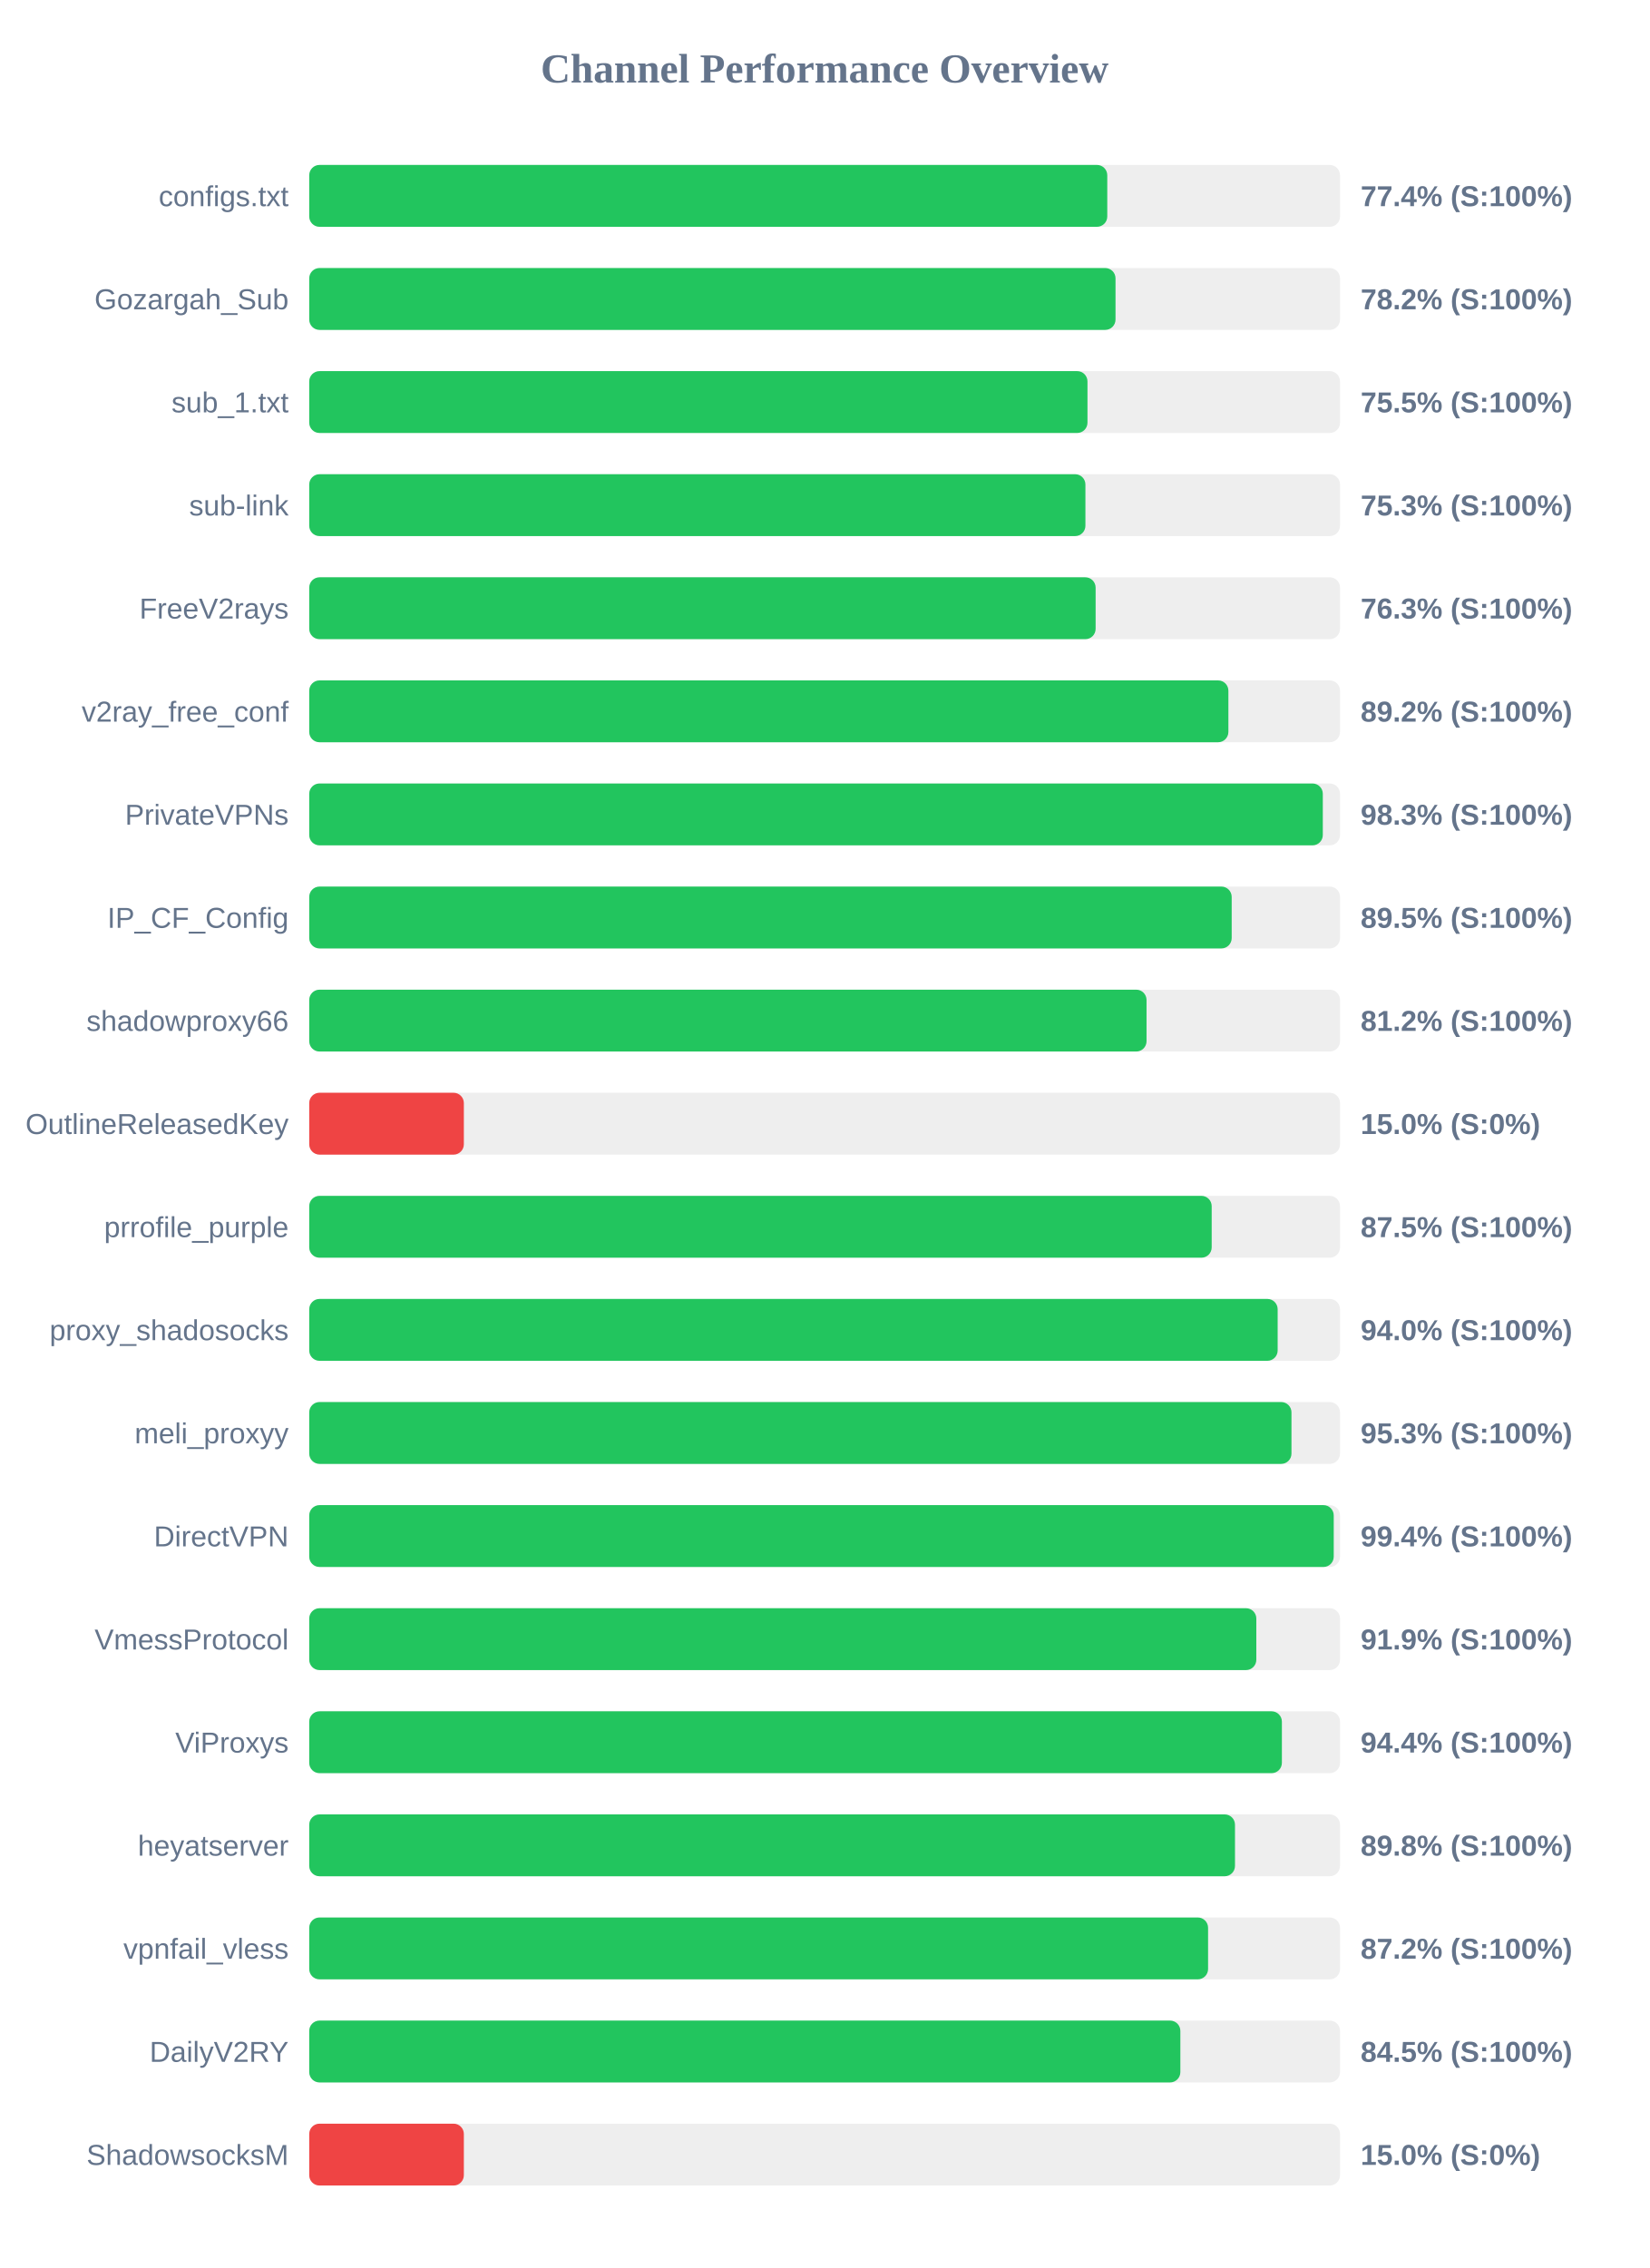
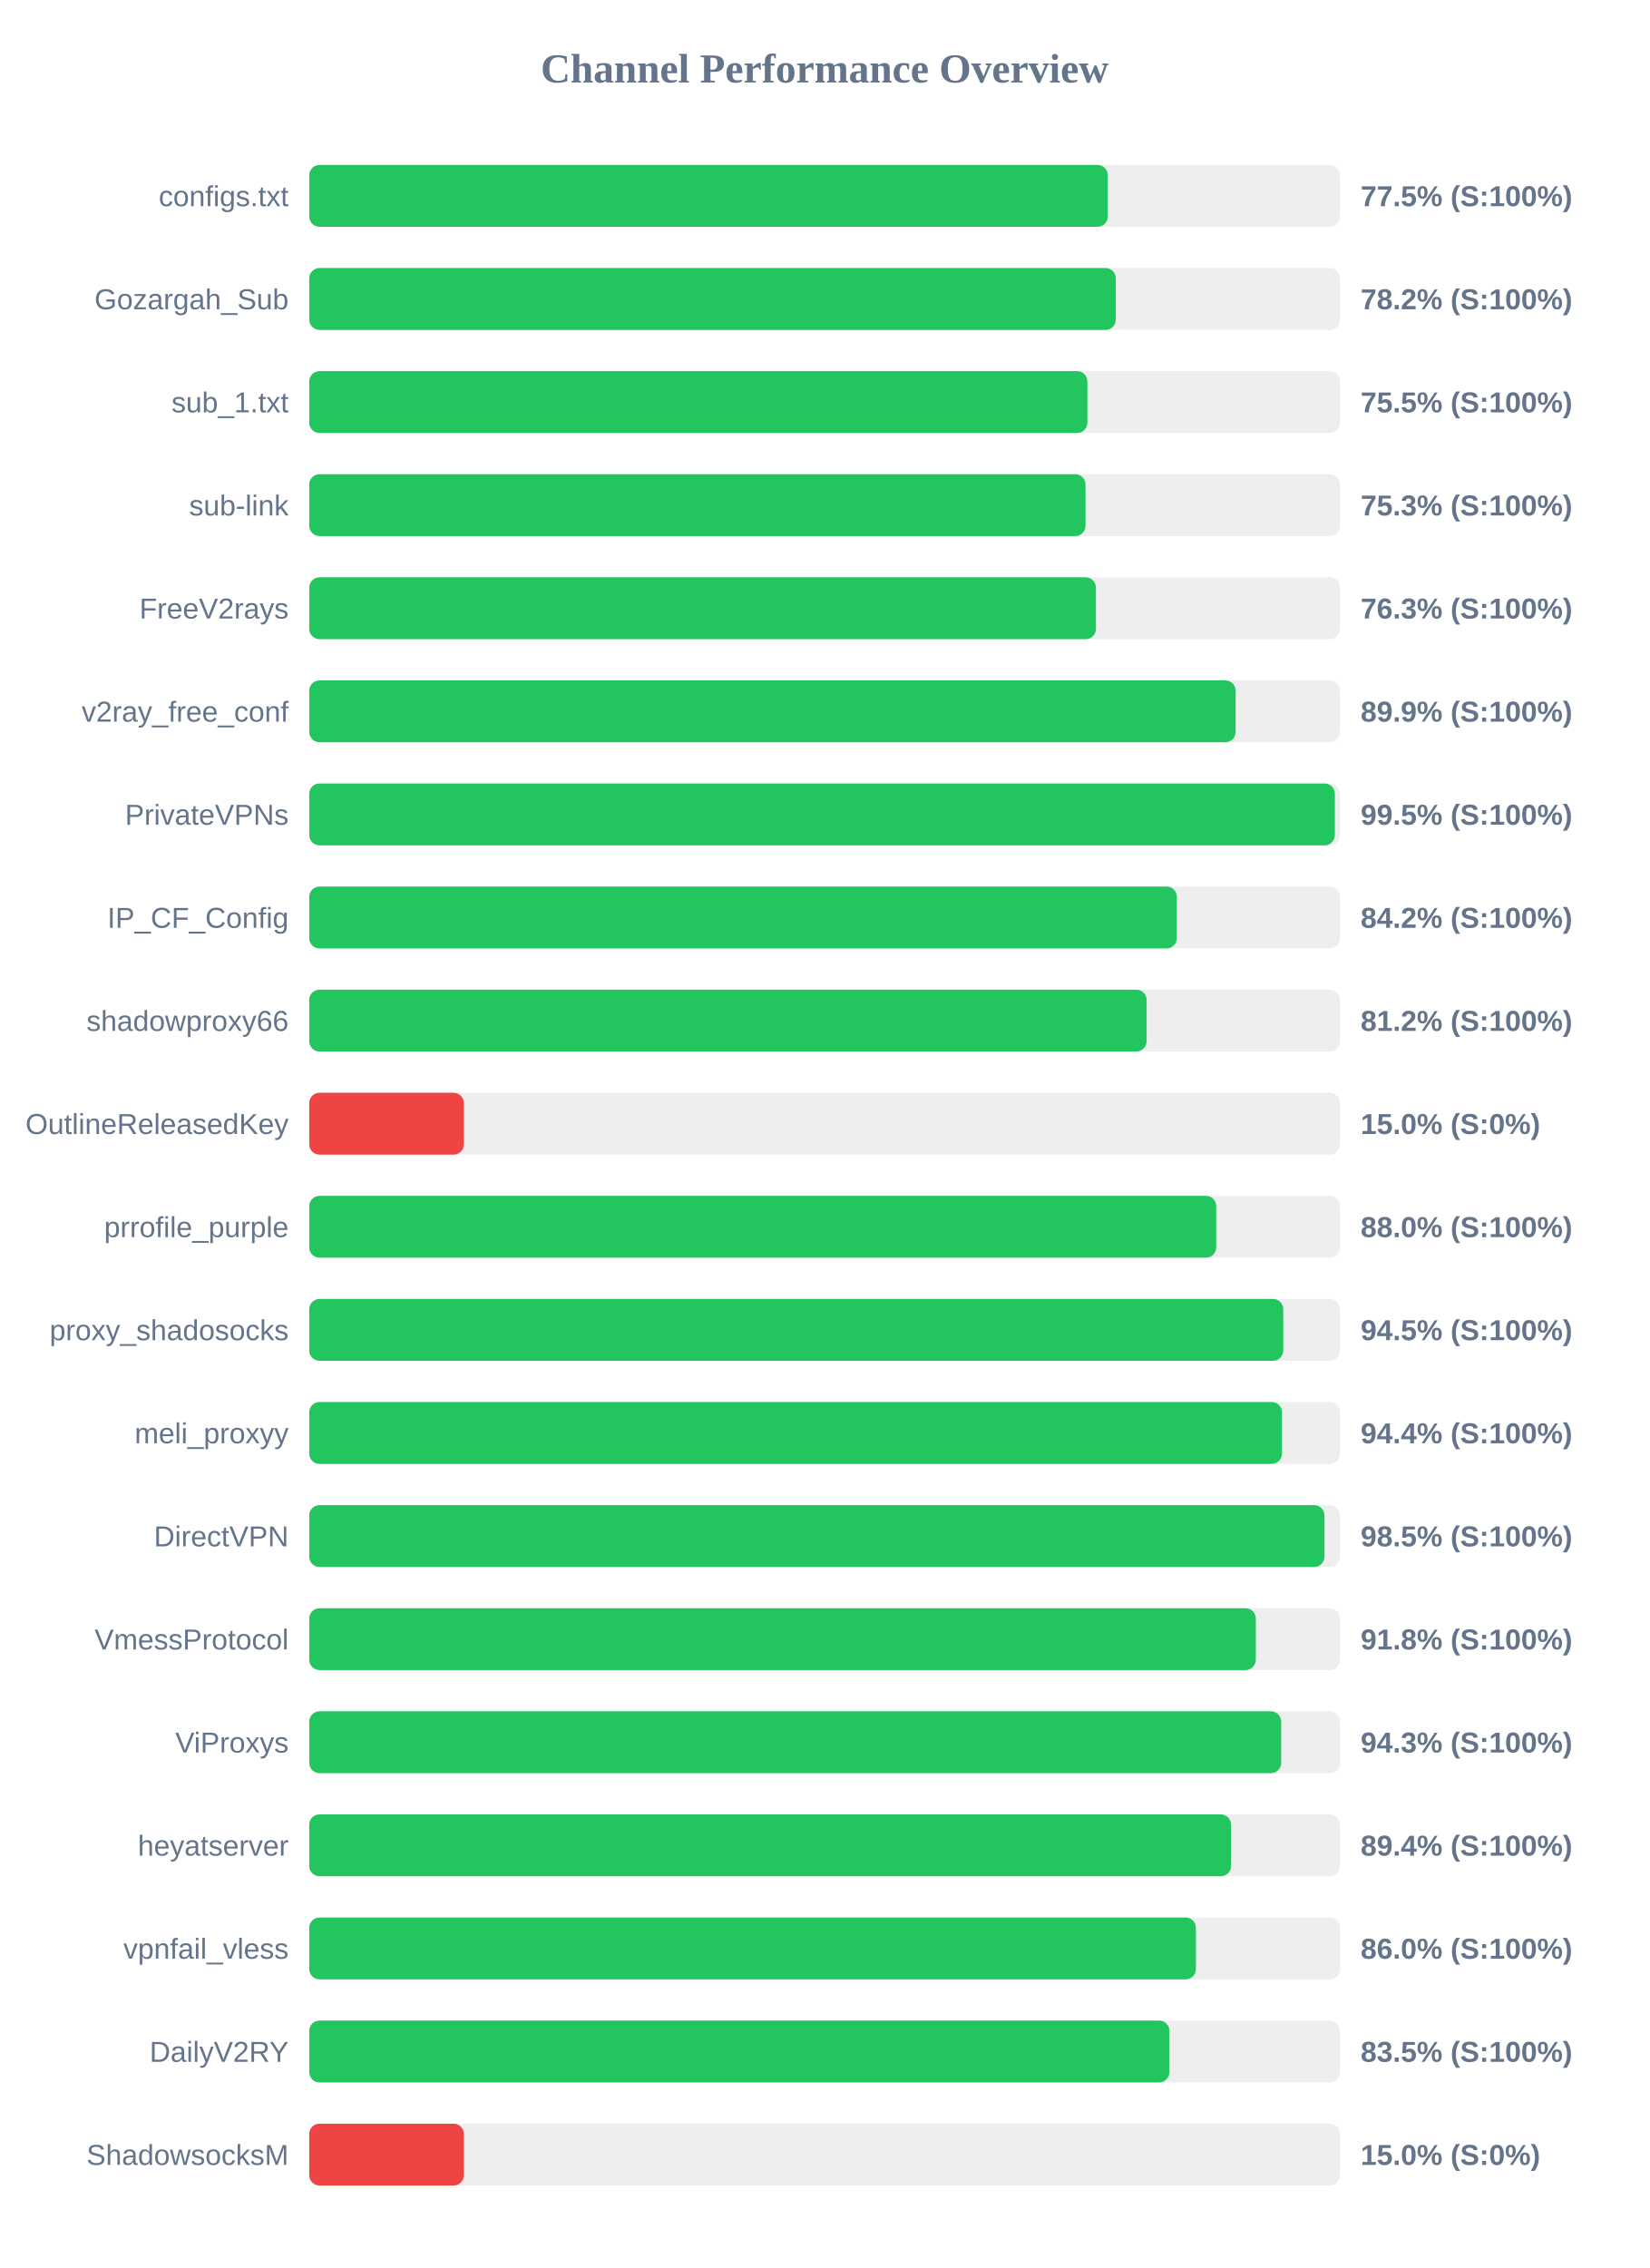
<svg xmlns="http://www.w3.org/2000/svg" width="800" height="1100" version="1.1">
  <style>
        .row { font: 14px Arial; fill: #64748b; }
        .score { font: bold 14px Arial; fill: #64748b; }
    </style>
  <text x="400" y="40" text-anchor="middle" font-size="20px" font-weight="bold" fill="#64748b">Channel Performance Overview</text>
  <rect x="150" y="80" width="500" height="30" fill="#eee" rx="5" />
-   <rect x="150" y="80" width="387.1" height="30" fill="#22c55e" rx="5" />
+   <rect x="150" y="80" width="387.35" height="30" fill="#22c55e" rx="5" />
  <text x="140" y="100" text-anchor="end" class="row">configs.txt</text>
-   <text x="660" y="100" text-anchor="start" class="score">77.4% (S:100%)</text>
+   <text x="660" y="100" text-anchor="start" class="score">77.5% (S:100%)</text>
  <rect x="150" y="130" width="500" height="30" fill="#eee" rx="5" />
-   <rect x="150" y="130" width="391.1" height="30" fill="#22c55e" rx="5" />
+   <rect x="150" y="130" width="391.25" height="30" fill="#22c55e" rx="5" />
  <text x="140" y="150" text-anchor="end" class="row">Gozargah_Sub</text>
  <text x="660" y="150" text-anchor="start" class="score">78.2% (S:100%)</text>
  <rect x="150" y="180" width="500" height="30" fill="#eee" rx="5" />
-   <rect x="150" y="180" width="377.5" height="30" fill="#22c55e" rx="5" />
+   <rect x="150" y="180" width="377.45" height="30" fill="#22c55e" rx="5" />
  <text x="140" y="200" text-anchor="end" class="row">sub_1.txt</text>
  <text x="660" y="200" text-anchor="start" class="score">75.5% (S:100%)</text>
  <rect x="150" y="230" width="500" height="30" fill="#eee" rx="5" />
-   <rect x="150" y="230" width="376.5" height="30" fill="#22c55e" rx="5" />
+   <rect x="150" y="230" width="376.55" height="30" fill="#22c55e" rx="5" />
  <text x="140" y="250" text-anchor="end" class="row">sub-link</text>
  <text x="660" y="250" text-anchor="start" class="score">75.3% (S:100%)</text>
  <rect x="150" y="280" width="500" height="30" fill="#eee" rx="5" />
-   <rect x="150" y="280" width="381.45" height="30" fill="#22c55e" rx="5" />
+   <rect x="150" y="280" width="381.6" height="30" fill="#22c55e" rx="5" />
  <text x="140" y="300" text-anchor="end" class="row">FreeV2rays</text>
  <text x="660" y="300" text-anchor="start" class="score">76.3% (S:100%)</text>
  <rect x="150" y="330" width="500" height="30" fill="#eee" rx="5" />
-   <rect x="150" y="330" width="445.85" height="30" fill="#22c55e" rx="5" />
+   <rect x="150" y="330" width="449.35" height="30" fill="#22c55e" rx="5" />
  <text x="140" y="350" text-anchor="end" class="row">v2ray_free_conf</text>
-   <text x="660" y="350" text-anchor="start" class="score">89.2% (S:100%)</text>
+   <text x="660" y="350" text-anchor="start" class="score">89.9% (S:100%)</text>
  <rect x="150" y="380" width="500" height="30" fill="#eee" rx="5" />
-   <rect x="150" y="380" width="491.65" height="30" fill="#22c55e" rx="5" />
+   <rect x="150" y="380" width="497.5" height="30" fill="#22c55e" rx="5" />
  <text x="140" y="400" text-anchor="end" class="row">PrivateVPNs</text>
-   <text x="660" y="400" text-anchor="start" class="score">98.3% (S:100%)</text>
+   <text x="660" y="400" text-anchor="start" class="score">99.5% (S:100%)</text>
  <rect x="150" y="430" width="500" height="30" fill="#eee" rx="5" />
-   <rect x="150" y="430" width="447.45" height="30" fill="#22c55e" rx="5" />
+   <rect x="150" y="430" width="420.85" height="30" fill="#22c55e" rx="5" />
  <text x="140" y="450" text-anchor="end" class="row">IP_CF_Config</text>
-   <text x="660" y="450" text-anchor="start" class="score">89.5% (S:100%)</text>
+   <text x="660" y="450" text-anchor="start" class="score">84.2% (S:100%)</text>
  <rect x="150" y="480" width="500" height="30" fill="#eee" rx="5" />
-   <rect x="150" y="480" width="406.15" height="30" fill="#22c55e" rx="5" />
+   <rect x="150" y="480" width="406.2" height="30" fill="#22c55e" rx="5" />
  <text x="140" y="500" text-anchor="end" class="row">shadowproxy66</text>
  <text x="660" y="500" text-anchor="start" class="score">81.2% (S:100%)</text>
  <rect x="150" y="530" width="500" height="30" fill="#eee" rx="5" />
  <rect x="150" y="530" width="75.0" height="30" fill="#ef4444" rx="5" />
  <text x="140" y="550" text-anchor="end" class="row">OutlineReleasedKey</text>
  <text x="660" y="550" text-anchor="start" class="score">15.0% (S:0%)</text>
  <rect x="150" y="580" width="500" height="30" fill="#eee" rx="5" />
-   <rect x="150" y="580" width="437.75" height="30" fill="#22c55e" rx="5" />
+   <rect x="150" y="580" width="439.95" height="30" fill="#22c55e" rx="5" />
  <text x="140" y="600" text-anchor="end" class="row">prrofile_purple</text>
-   <text x="660" y="600" text-anchor="start" class="score">87.5% (S:100%)</text>
+   <text x="660" y="600" text-anchor="start" class="score">88.0% (S:100%)</text>
  <rect x="150" y="630" width="500" height="30" fill="#eee" rx="5" />
-   <rect x="150" y="630" width="469.75" height="30" fill="#22c55e" rx="5" />
+   <rect x="150" y="630" width="472.45" height="30" fill="#22c55e" rx="5" />
  <text x="140" y="650" text-anchor="end" class="row">proxy_shadosocks</text>
-   <text x="660" y="650" text-anchor="start" class="score">94.0% (S:100%)</text>
+   <text x="660" y="650" text-anchor="start" class="score">94.5% (S:100%)</text>
  <rect x="150" y="680" width="500" height="30" fill="#eee" rx="5" />
-   <rect x="150" y="680" width="476.45" height="30" fill="#22c55e" rx="5" />
+   <rect x="150" y="680" width="471.85" height="30" fill="#22c55e" rx="5" />
  <text x="140" y="700" text-anchor="end" class="row">meli_proxyy</text>
-   <text x="660" y="700" text-anchor="start" class="score">95.3% (S:100%)</text>
+   <text x="660" y="700" text-anchor="start" class="score">94.4% (S:100%)</text>
  <rect x="150" y="730" width="500" height="30" fill="#eee" rx="5" />
-   <rect x="150" y="730" width="496.95" height="30" fill="#22c55e" rx="5" />
+   <rect x="150" y="730" width="492.45" height="30" fill="#22c55e" rx="5" />
  <text x="140" y="750" text-anchor="end" class="row">DirectVPN</text>
-   <text x="660" y="750" text-anchor="start" class="score">99.4% (S:100%)</text>
+   <text x="660" y="750" text-anchor="start" class="score">98.5% (S:100%)</text>
  <rect x="150" y="780" width="500" height="30" fill="#eee" rx="5" />
-   <rect x="150" y="780" width="459.4" height="30" fill="#22c55e" rx="5" />
+   <rect x="150" y="780" width="459.15" height="30" fill="#22c55e" rx="5" />
  <text x="140" y="800" text-anchor="end" class="row">VmessProtocol</text>
-   <text x="660" y="800" text-anchor="start" class="score">91.9% (S:100%)</text>
+   <text x="660" y="800" text-anchor="start" class="score">91.8% (S:100%)</text>
  <rect x="150" y="830" width="500" height="30" fill="#eee" rx="5" />
-   <rect x="150" y="830" width="471.8" height="30" fill="#22c55e" rx="5" />
+   <rect x="150" y="830" width="471.45" height="30" fill="#22c55e" rx="5" />
  <text x="140" y="850" text-anchor="end" class="row">ViProxys</text>
-   <text x="660" y="850" text-anchor="start" class="score">94.4% (S:100%)</text>
+   <text x="660" y="850" text-anchor="start" class="score">94.3% (S:100%)</text>
  <rect x="150" y="880" width="500" height="30" fill="#eee" rx="5" />
-   <rect x="150" y="880" width="449.05" height="30" fill="#22c55e" rx="5" />
+   <rect x="150" y="880" width="447.15" height="30" fill="#22c55e" rx="5" />
  <text x="140" y="900" text-anchor="end" class="row">heyatserver</text>
-   <text x="660" y="900" text-anchor="start" class="score">89.8% (S:100%)</text>
+   <text x="660" y="900" text-anchor="start" class="score">89.4% (S:100%)</text>
  <rect x="150" y="930" width="500" height="30" fill="#eee" rx="5" />
-   <rect x="150" y="930" width="436.0" height="30" fill="#22c55e" rx="5" />
+   <rect x="150" y="930" width="430.1" height="30" fill="#22c55e" rx="5" />
  <text x="140" y="950" text-anchor="end" class="row">vpnfail_vless</text>
-   <text x="660" y="950" text-anchor="start" class="score">87.2% (S:100%)</text>
+   <text x="660" y="950" text-anchor="start" class="score">86.0% (S:100%)</text>
  <rect x="150" y="980" width="500" height="30" fill="#eee" rx="5" />
-   <rect x="150" y="980" width="422.55" height="30" fill="#22c55e" rx="5" />
+   <rect x="150" y="980" width="417.25" height="30" fill="#22c55e" rx="5" />
  <text x="140" y="1000" text-anchor="end" class="row">DailyV2RY</text>
-   <text x="660" y="1000" text-anchor="start" class="score">84.5% (S:100%)</text>
+   <text x="660" y="1000" text-anchor="start" class="score">83.5% (S:100%)</text>
  <rect x="150" y="1030" width="500" height="30" fill="#eee" rx="5" />
  <rect x="150" y="1030" width="75.0" height="30" fill="#ef4444" rx="5" />
  <text x="140" y="1050" text-anchor="end" class="row">ShadowsocksM</text>
  <text x="660" y="1050" text-anchor="start" class="score">15.0% (S:0%)</text>
</svg>
